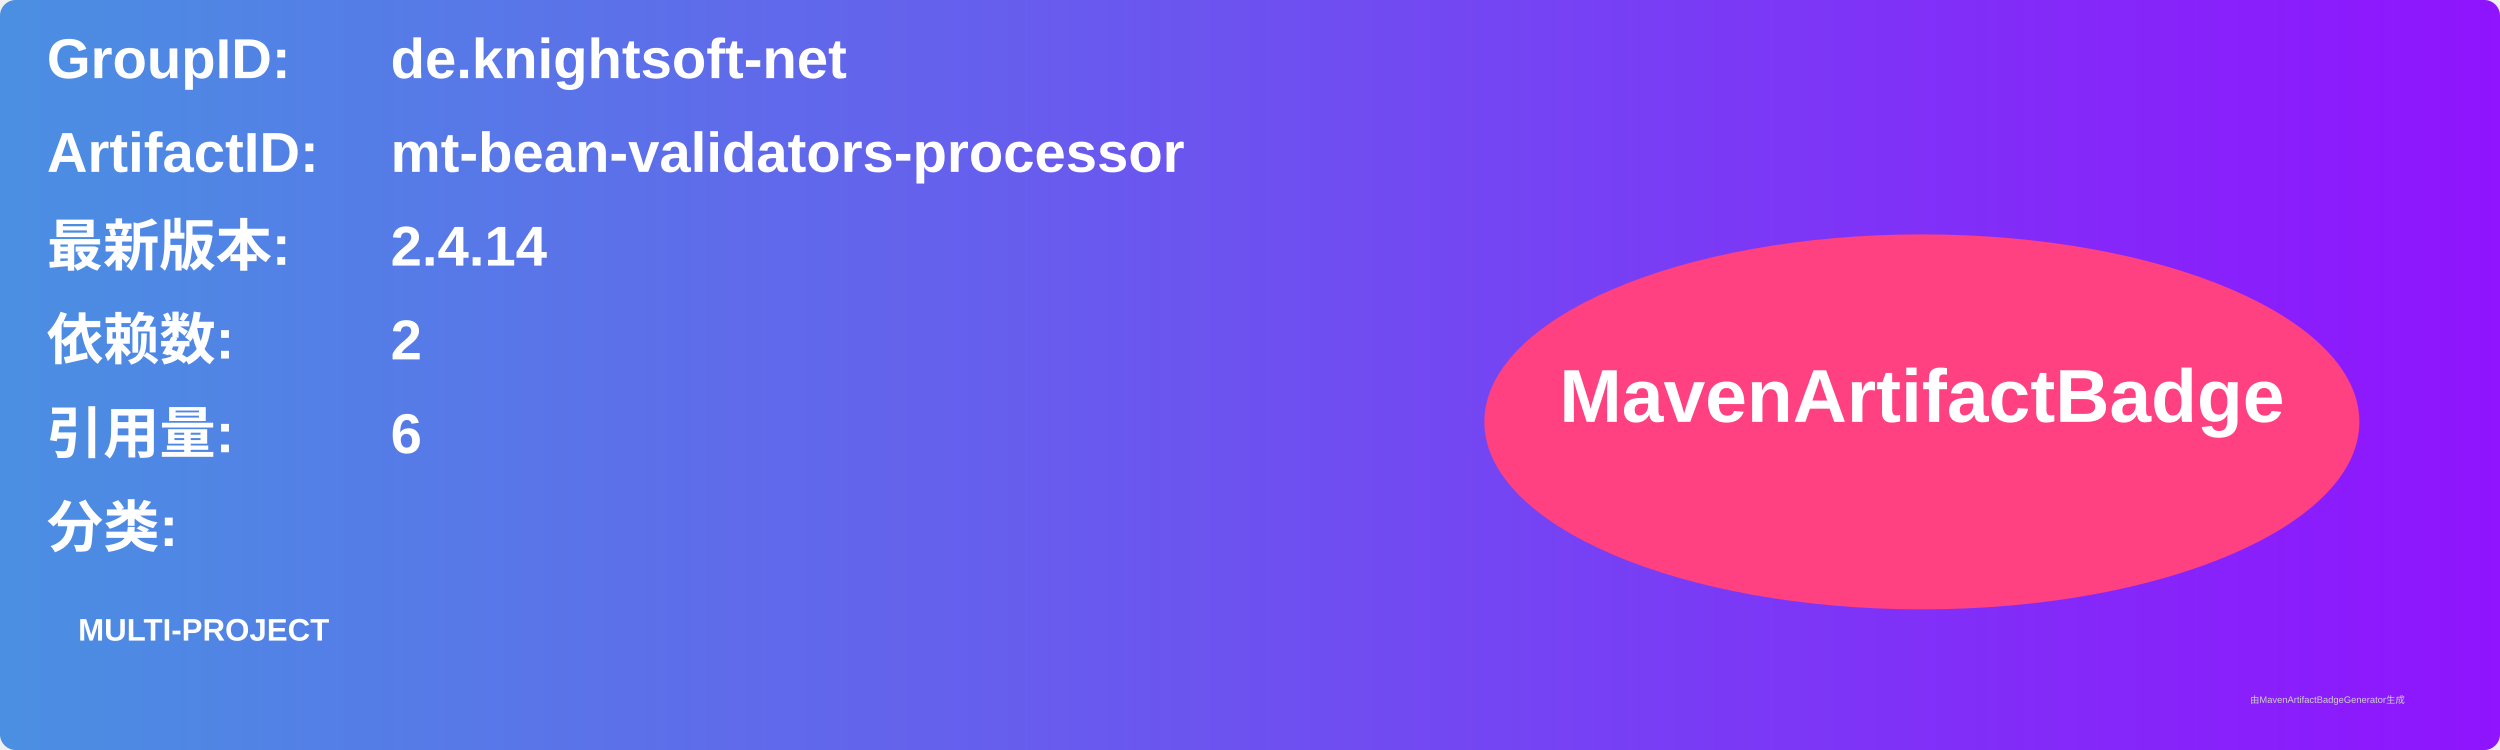
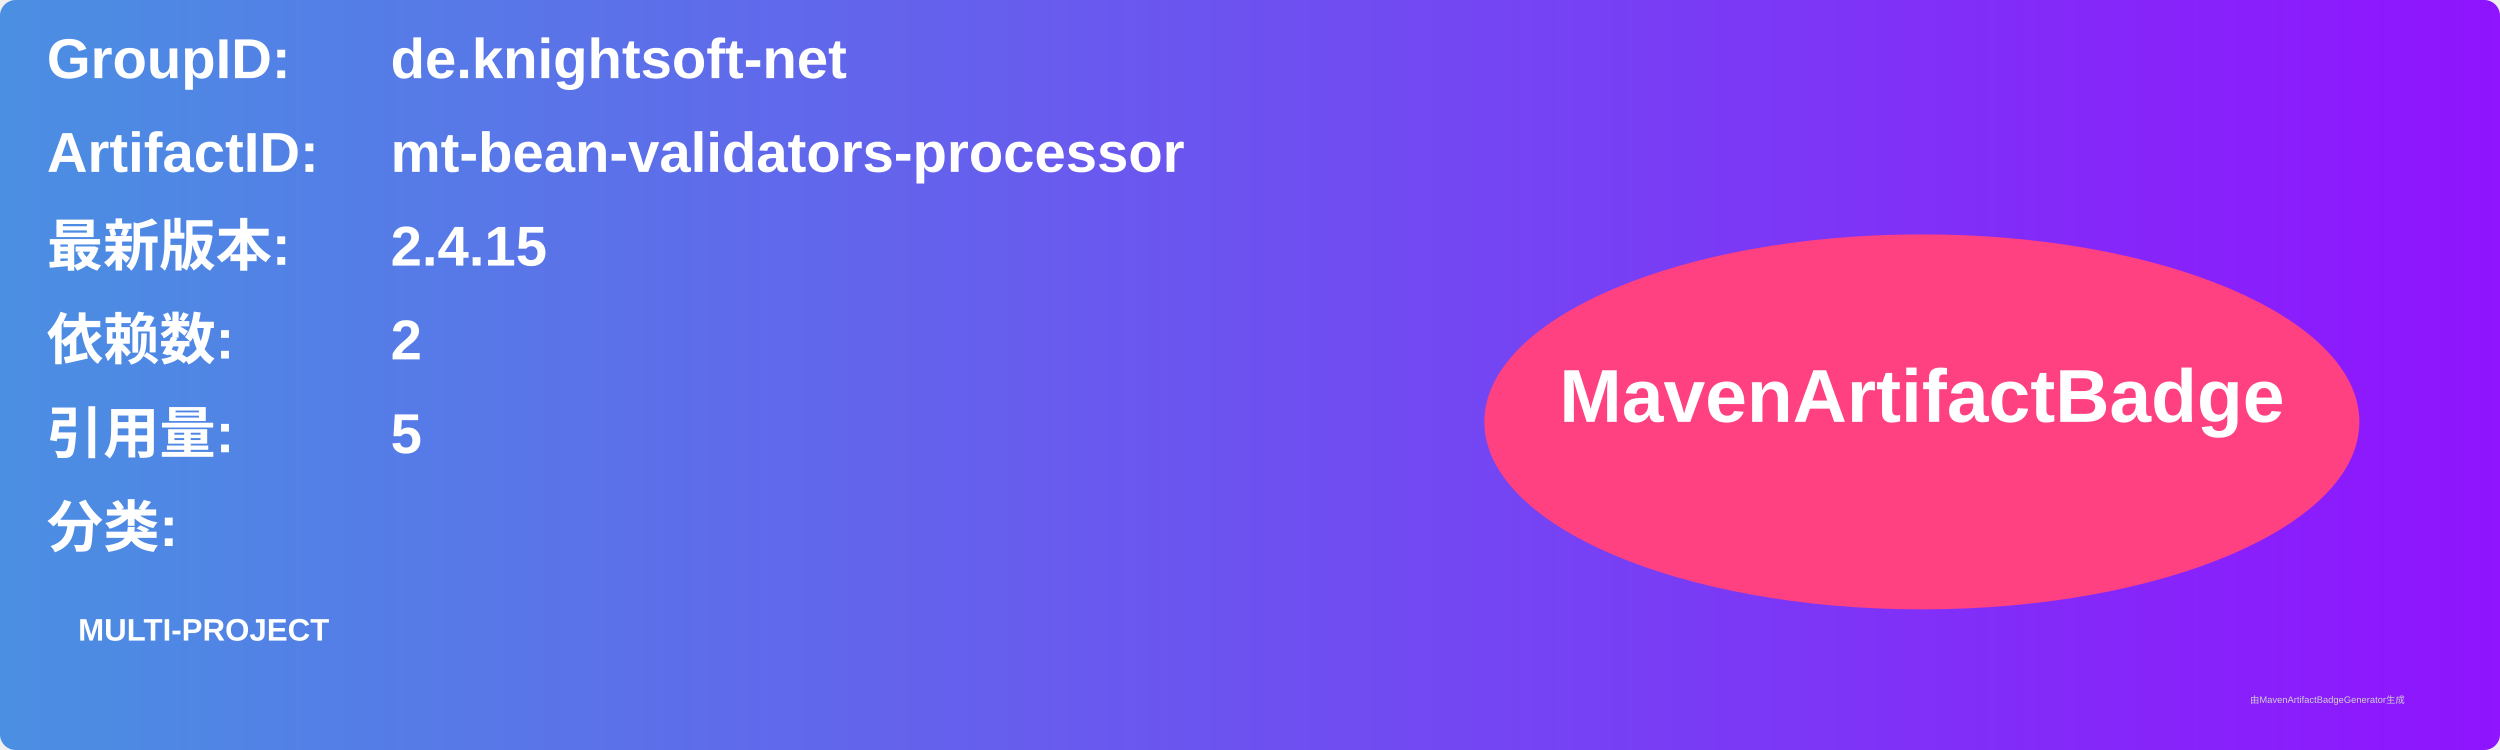
<svg xmlns="http://www.w3.org/2000/svg" width="800" height="240" viewBox="0 0 800 240">
  <linearGradient id="grad" x1="0%" y1="0%" x2="100%" y2="0%">
    <stop offset="0%" stop-color="#4a90e2" />
    <stop offset="100%" stop-color="#9013fe" />
  </linearGradient>
  <rect width="100%" height="100%" rx="5" ry="5" fill="url(#grad)" />
  <g transform="translate(15, 15)">
    <text x="0" y="10" font-family="Arial" font-size="18" fill="white" font-weight="bold" width="260">GroupID:</text>
    <text x="110" y="10" font-family="Arial" font-size="18" fill="white" font-weight="bold" width="460">de.knightsoft-net</text>
    <text x="0" y="40" font-family="Arial" font-size="18" fill="white" font-weight="bold" width="260">ArtifactID:</text>
    <text x="110" y="40" font-family="Arial" font-size="18" fill="white" font-weight="bold" width="460">mt-bean-validators-processor</text>
    <text x="0" y="70" font-family="Arial" font-size="18" fill="white" font-weight="bold">最新版本:</text>
    <text x="110" y="70" font-family="Arial" font-size="18" fill="white" font-weight="bold">
-       <tspan font-weight="bold">2.4.14</tspan>
+       <tspan font-weight="bold">2.4.15</tspan>
    </text>
    <text x="0" y="100" font-family="Arial" font-size="18" fill="white" font-weight="bold">依赖数: </text>
    <text x="110" y="100" font-family="Arial" font-size="18" fill="white">
      <tspan font-weight="bold">2</tspan>
    </text>
    <text x="0" y="130" font-family="Arial" font-size="18" fill="white" font-weight="bold">引用量: </text>
    <text x="110" y="130" font-family="Arial" font-size="18" fill="white">
-       <tspan font-weight="bold">6</tspan>
+       <tspan font-weight="bold">5</tspan>
    </text>
    <text x="0" y="160" font-family="Arial" font-size="18" fill="white" font-weight="bold">分类:</text>
    <text x="10" y="190" font-family="Arial" font-size="10" fill="white">
      <tspan font-weight="bold">MULTI-PROJECT</tspan>
    </text>
    <ellipse cx="600" cy="120" rx="140" ry="60" fill="#ff4081" />
    <text x="600" y="120" text-anchor="middle" font-family="Arial" font-size="24" fill="white" font-weight="bold">MavenArtifactBadge</text>
  </g>
  <text x="720" y="225" font-family="Arial" font-size="3" fill="#d0d0d0">由MavenArtifactBadgeGenerator生成</text>
</svg>
